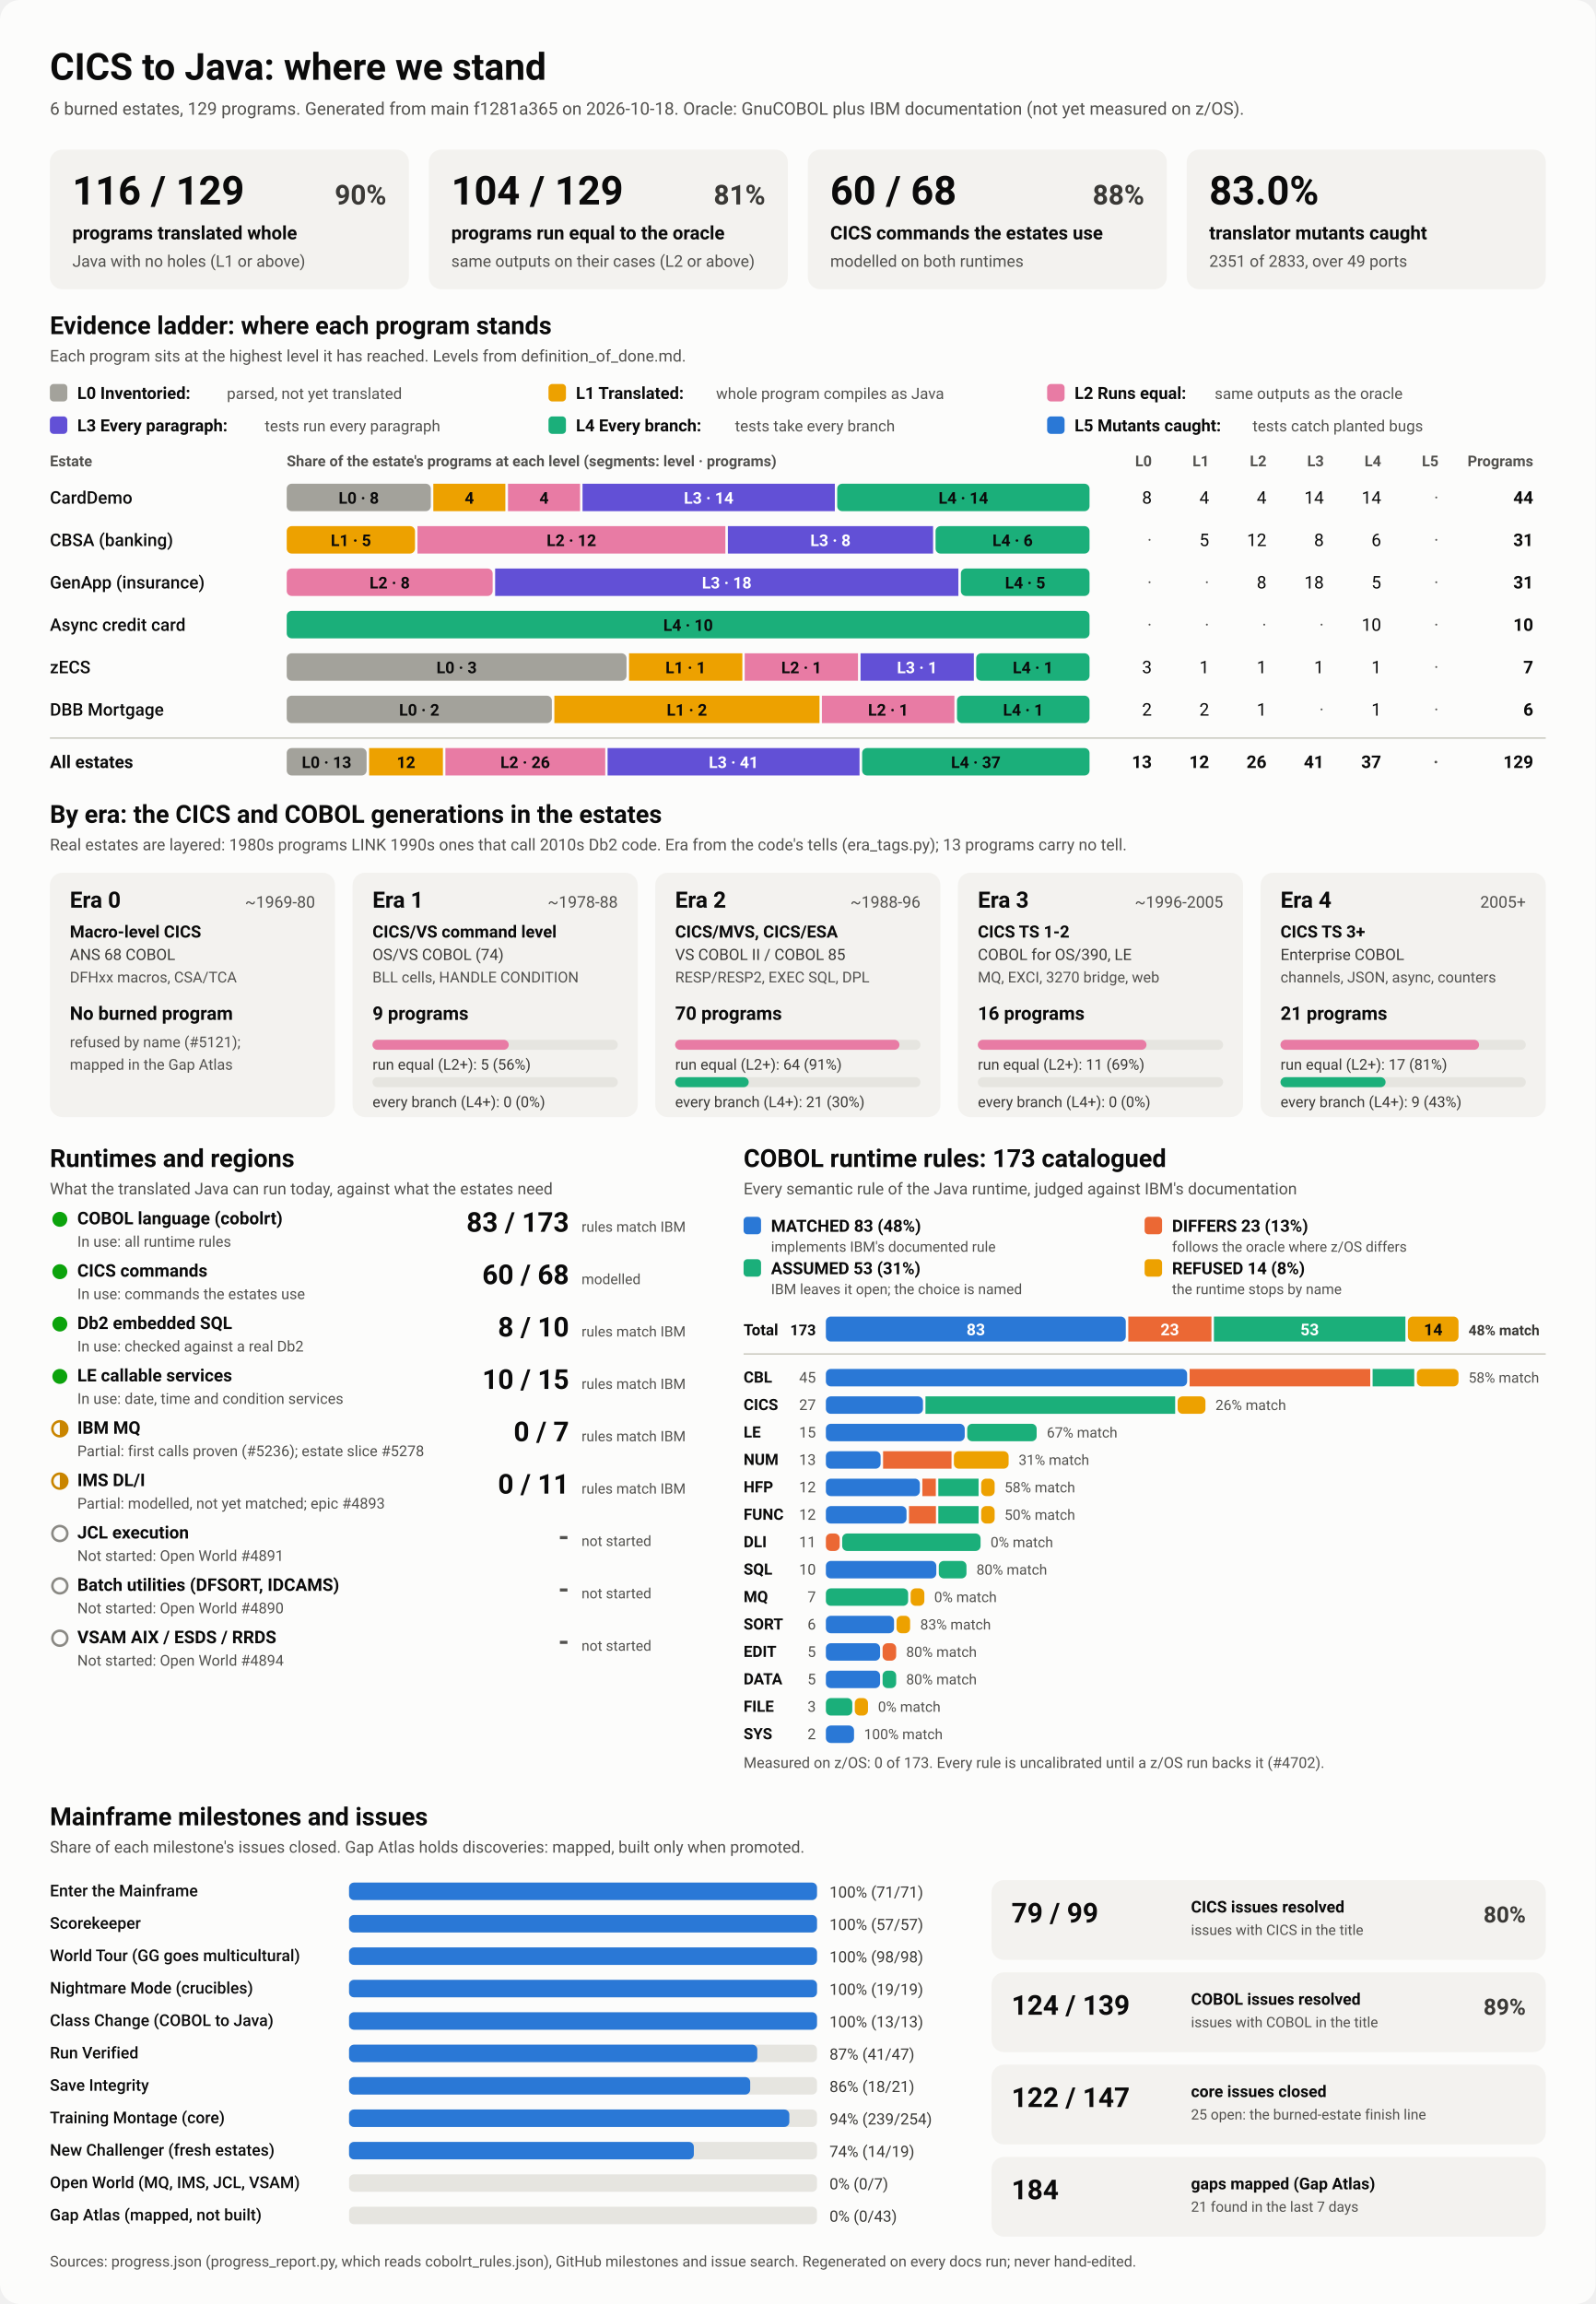
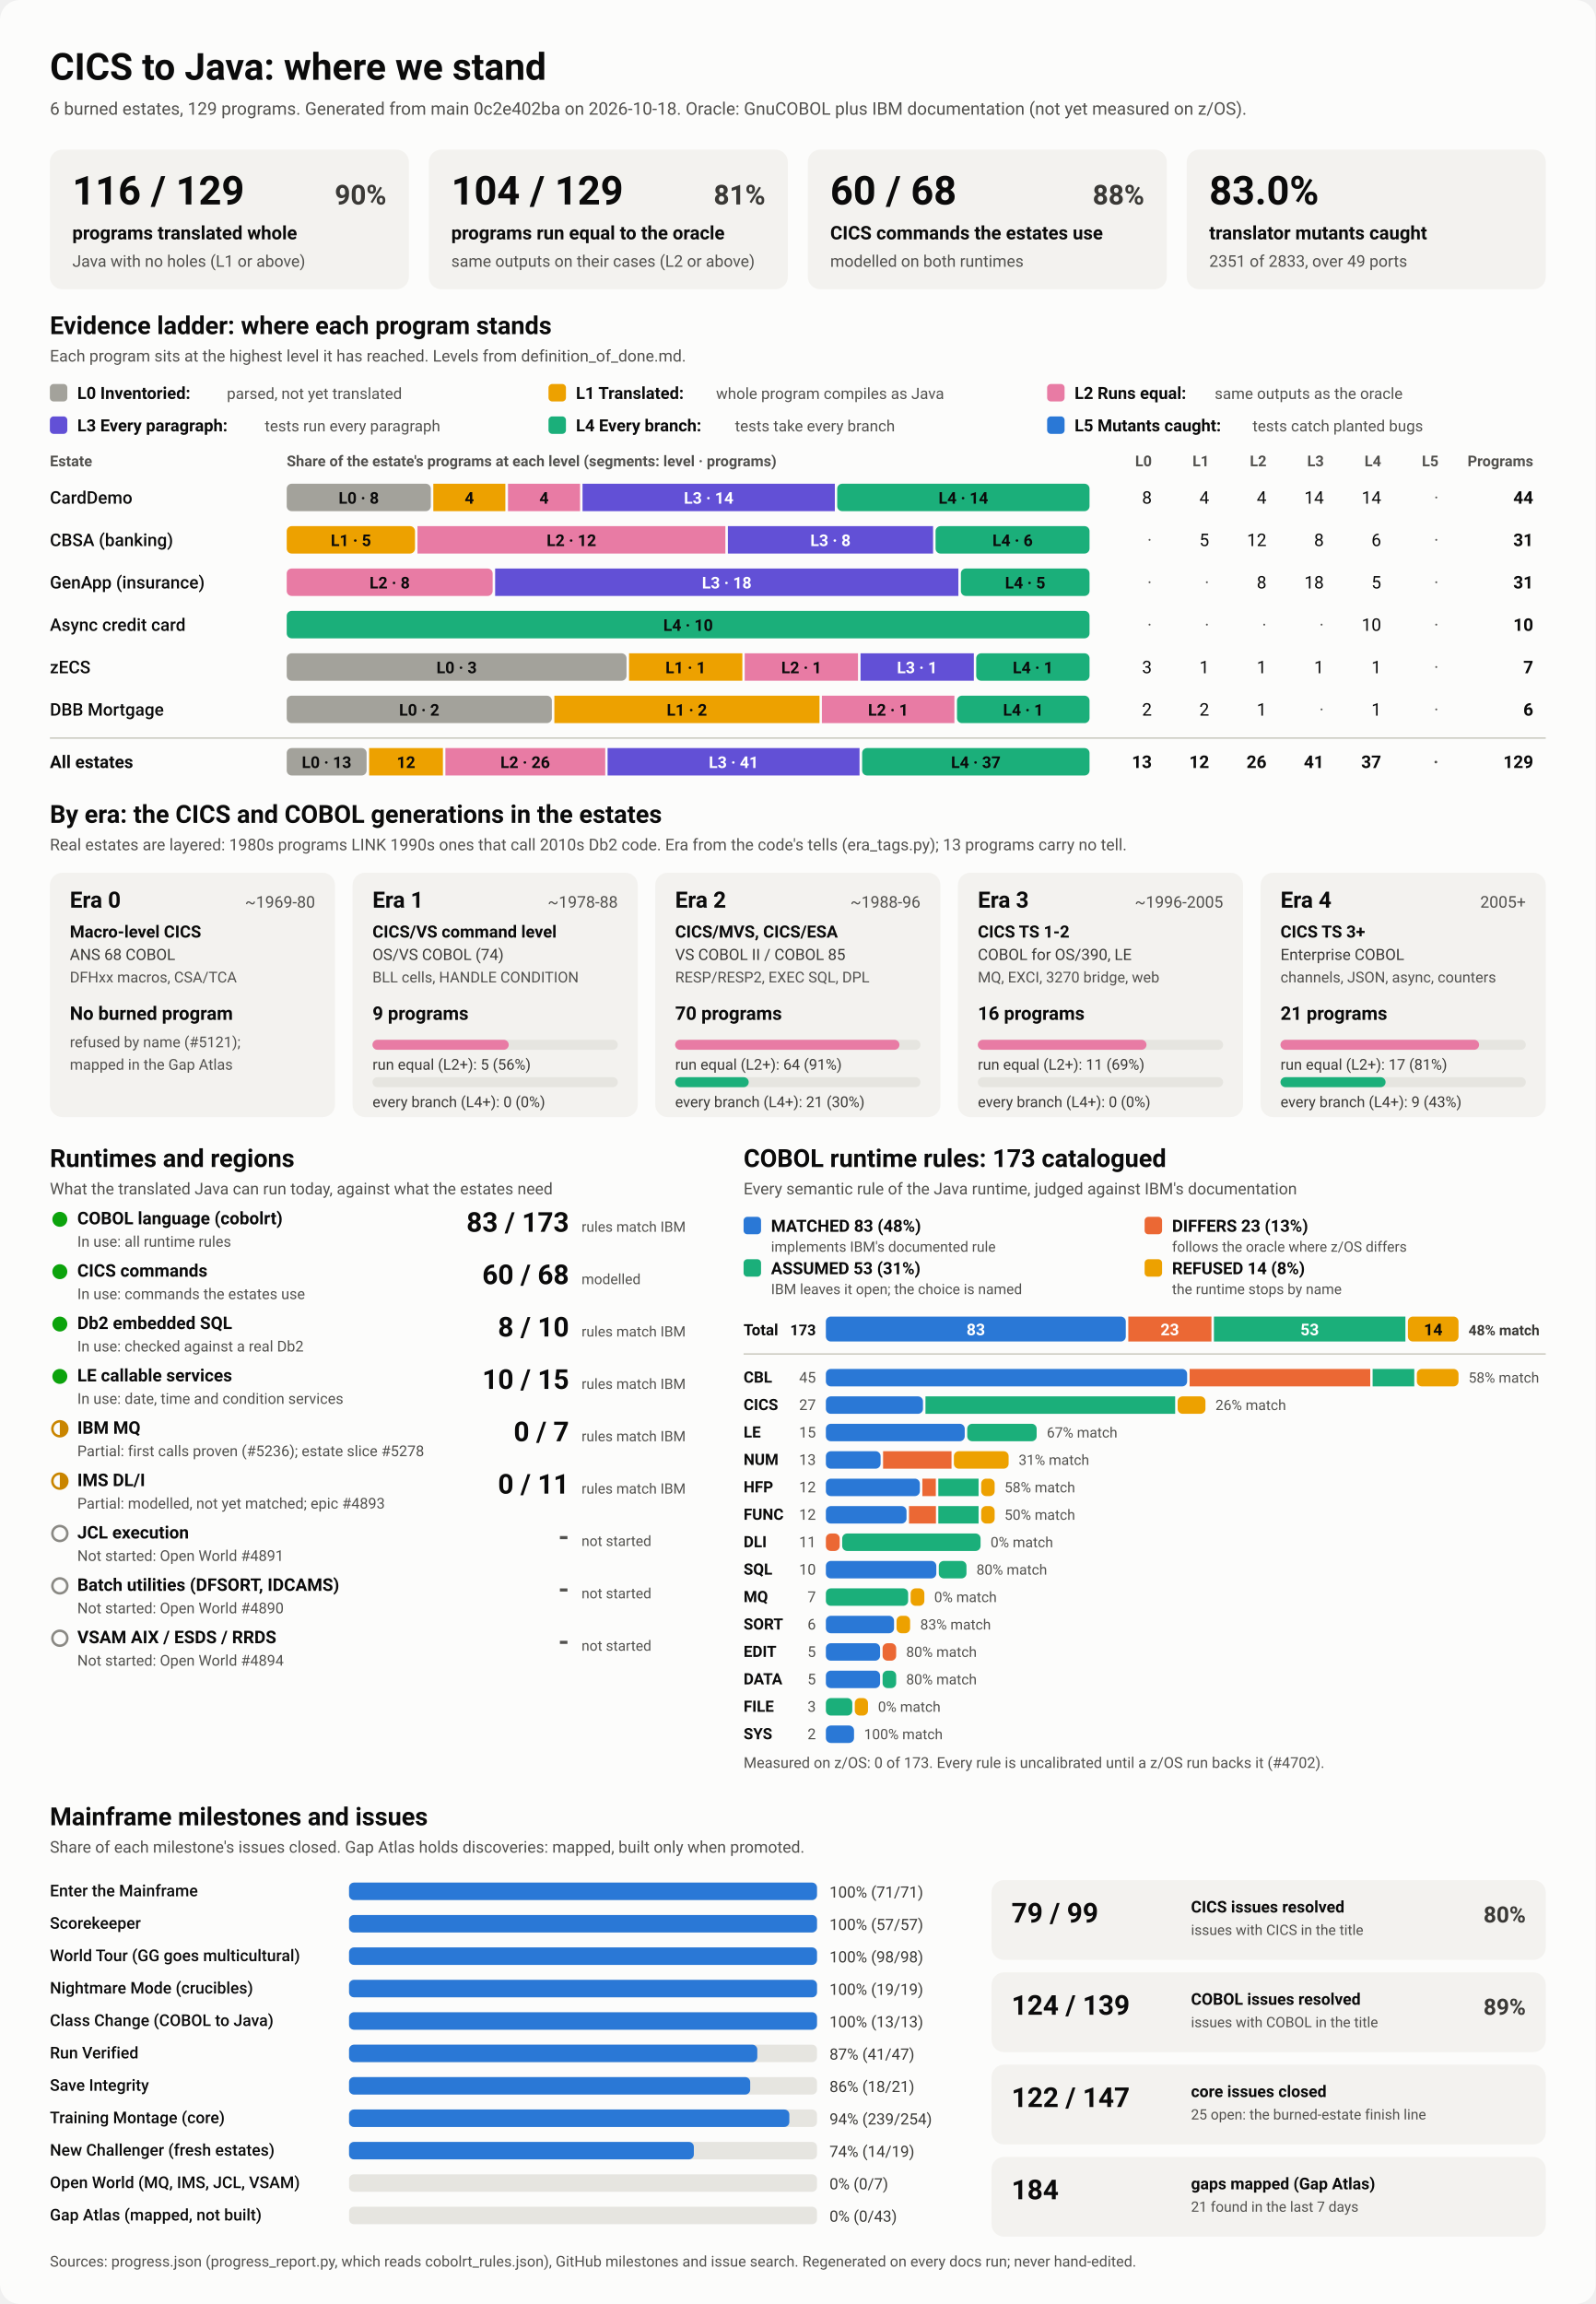
<svg xmlns="http://www.w3.org/2000/svg" viewBox="0 0 1280 1848" width="1280" height="1848" role="img" aria-labelledby="ttl">
  <style>
    svg { font-family: system-ui, -apple-system, 'Segoe UI', Roboto, Helvetica, Arial, sans-serif; }
    .bg { fill: #fcfcfb; }
    .card { fill: #f3f2ef; }
    .track { fill: #e6e5e0; }
    .rule { stroke: #c3c2b7; stroke-width: 1; }
    .t1 { fill: #0b0b0b; } .t2 { fill: #3a3936; } .t3 { fill: #52514e; }
    .on-dark { fill: #ffffff; } .on-light { fill: #0b0b0b; }
    .lv0 { fill: #a3a29b; } .lv1 { fill: #eda100; } .lv2 { fill: #e87ba4; } .lv3 { fill: #6250d6; } .lv4 { fill: #1baf7a; } .lv5 { fill: #2a78d6; } 
    .s0 { fill: #2a78d6; } .s1 { fill: #eb6834; } .s2 { fill: #1baf7a; } .s3 { fill: #eda100; } 
    .prog { fill: #2a78d6; }
    .st-good { fill: #0ca30c; } .st-warn { fill: none; stroke: #c98500; stroke-width: 2; }
    .st-warn-fill { fill: #c98500; } .st-none { fill: none; stroke: #8a8984; stroke-width: 2; }
    @media (prefers-color-scheme: dark) {
      .bg { fill: #1a1a19; } .card { fill: #242422; } .track { fill: #383835; } .rule { stroke: #52514e; }
      .t1 { fill: #f0efec; } .t2 { fill: #dddcd6; } .t3 { fill: #c3c2b7; }
      .on-light { fill: #0b0b0b; } .prog { fill: #3987e5; }
      .lv0 { fill: #6b6a64; } .lv1 { fill: #c98500; } .lv2 { fill: #d55181; } .lv3 { fill: #9085e9; } .lv4 { fill: #199e70; } .lv5 { fill: #3987e5; } 
      .s0 { fill: #3987e5; } .s1 { fill: #d95926; } .s2 { fill: #199e70; } .s3 { fill: #c98500; } 
    }
  </style>
  <rect class="bg" width="1280" height="1848" rx="16" />
  <text x="40.0" y="64.0" class="t1" font-size="30" font-weight="700" text-anchor="start">CICS to Java: where we stand</text>
-   <text x="40.0" y="92.0" class="t3" font-size="14" font-weight="400" text-anchor="start">6 burned estates, 129 programs. Generated from main f1281a365 on 2026-10-18. Oracle: GnuCOBOL plus IBM documentation (not yet measured on z/OS).</text>
+   <text x="40.0" y="92.0" class="t3" font-size="14" font-weight="400" text-anchor="start">6 burned estates, 129 programs. Generated from main 0c2e402ba on 2026-10-18. Oracle: GnuCOBOL plus IBM documentation (not yet measured on z/OS).</text>
  <rect x="40.0" y="120.0" width="288.0" height="112.0" rx="10" class="card" />
  <text x="58.0" y="164.0" class="t1" font-size="32" font-weight="700" text-anchor="start">116 / 129</text>
  <text x="310.0" y="164.0" class="t2" font-size="22" font-weight="600" text-anchor="end">90%</text>
  <text x="58.0" y="192.0" class="t1" font-size="15" font-weight="600" text-anchor="start">programs translated whole</text>
  <text x="58.0" y="214.0" class="t3" font-size="13" font-weight="400" text-anchor="start">Java with no holes (L1 or above)</text>
  <rect x="344.0" y="120.0" width="288.0" height="112.0" rx="10" class="card" />
  <text x="362.0" y="164.0" class="t1" font-size="32" font-weight="700" text-anchor="start">104 / 129</text>
  <text x="614.0" y="164.0" class="t2" font-size="22" font-weight="600" text-anchor="end">81%</text>
  <text x="362.0" y="192.0" class="t1" font-size="15" font-weight="600" text-anchor="start">programs run equal to the oracle</text>
  <text x="362.0" y="214.0" class="t3" font-size="13" font-weight="400" text-anchor="start">same outputs on their cases (L2 or above)</text>
  <rect x="648.0" y="120.0" width="288.0" height="112.0" rx="10" class="card" />
  <text x="666.0" y="164.0" class="t1" font-size="32" font-weight="700" text-anchor="start">60 / 68</text>
  <text x="918.0" y="164.0" class="t2" font-size="22" font-weight="600" text-anchor="end">88%</text>
  <text x="666.0" y="192.0" class="t1" font-size="15" font-weight="600" text-anchor="start">CICS commands the estates use</text>
  <text x="666.0" y="214.0" class="t3" font-size="13" font-weight="400" text-anchor="start">modelled on both runtimes</text>
  <rect x="952.0" y="120.0" width="288.0" height="112.0" rx="10" class="card" />
  <text x="970.0" y="164.0" class="t1" font-size="32" font-weight="700" text-anchor="start">83.0%</text>
  <text x="970.0" y="192.0" class="t1" font-size="15" font-weight="600" text-anchor="start">translator mutants caught</text>
  <text x="970.0" y="214.0" class="t3" font-size="13" font-weight="400" text-anchor="start">2351 of 2833, over 49 ports</text>
  <text x="40.0" y="268.0" class="t1" font-size="20" font-weight="700" text-anchor="start">Evidence ladder: where each program stands</text>
  <text x="40.0" y="290.0" class="t3" font-size="13" font-weight="400" text-anchor="start">Each program sits at the highest level it has reached. Levels from definition_of_done.md.</text>
  <rect x="40.0" y="308.0" width="14.0" height="14.0" rx="3" class="lv0" />
  <text x="62.0" y="320.0" class="t1" font-size="13.5" font-weight="600" text-anchor="start">L0 Inventoried:</text>
  <text x="182.0" y="320.0" class="t3" font-size="12.5" font-weight="400" text-anchor="start">parsed, not yet translated</text>
  <rect x="440.0" y="308.0" width="14.0" height="14.0" rx="3" class="lv1" />
  <text x="462.0" y="320.0" class="t1" font-size="13.5" font-weight="600" text-anchor="start">L1 Translated:</text>
  <text x="574.4" y="320.0" class="t3" font-size="12.5" font-weight="400" text-anchor="start">whole program compiles as Java</text>
  <rect x="840.0" y="308.0" width="14.0" height="14.0" rx="3" class="lv2" />
  <text x="862.0" y="320.0" class="t1" font-size="13.5" font-weight="600" text-anchor="start">L2 Runs equal:</text>
  <text x="974.4" y="320.0" class="t3" font-size="12.5" font-weight="400" text-anchor="start">same outputs as the oracle</text>
  <rect x="40.0" y="334.0" width="14.0" height="14.0" rx="3" class="lv3" />
  <text x="62.0" y="346.0" class="t1" font-size="13.5" font-weight="600" text-anchor="start">L3 Every paragraph:</text>
  <text x="212.4" y="346.0" class="t3" font-size="12.5" font-weight="400" text-anchor="start">tests run every paragraph</text>
  <rect x="440.0" y="334.0" width="14.0" height="14.0" rx="3" class="lv4" />
  <text x="462.0" y="346.0" class="t1" font-size="13.5" font-weight="600" text-anchor="start">L4 Every branch:</text>
  <text x="589.6" y="346.0" class="t3" font-size="12.5" font-weight="400" text-anchor="start">tests take every branch</text>
  <rect x="840.0" y="334.0" width="14.0" height="14.0" rx="3" class="lv5" />
  <text x="862.0" y="346.0" class="t1" font-size="13.5" font-weight="600" text-anchor="start">L5 Mutants caught:</text>
  <text x="1004.8" y="346.0" class="t3" font-size="12.5" font-weight="400" text-anchor="start">tests catch planted bugs</text>
  <text x="40.0" y="374.0" class="t3" font-size="12" font-weight="600" text-anchor="start">Estate</text>
  <text x="230.0" y="374.0" class="t3" font-size="12" font-weight="600" text-anchor="start">Share of the estate's programs at each level (segments: level · programs)</text>
  <text x="924.0" y="374.0" class="t3" font-size="12" font-weight="600" text-anchor="end">L0</text>
  <text x="970.0" y="374.0" class="t3" font-size="12" font-weight="600" text-anchor="end">L1</text>
  <text x="1016.0" y="374.0" class="t3" font-size="12" font-weight="600" text-anchor="end">L2</text>
  <text x="1062.0" y="374.0" class="t3" font-size="12" font-weight="600" text-anchor="end">L3</text>
  <text x="1108.0" y="374.0" class="t3" font-size="12" font-weight="600" text-anchor="end">L4</text>
  <text x="1154.0" y="374.0" class="t3" font-size="12" font-weight="600" text-anchor="end">L5</text>
  <text x="1230.0" y="374.0" class="t3" font-size="12" font-weight="600" text-anchor="end">Programs</text>
  <text x="40.0" y="404.0" class="t1" font-size="14" font-weight="500" text-anchor="start">CardDemo</text>
  <rect x="230.0" y="388.0" width="115.6" height="22.0" rx="4" class="lv0" />
  <text x="287.8" y="404.0" class="on-light" font-size="13" font-weight="600" text-anchor="middle">L0 · 8</text>
  <rect x="347.6" y="388.0" width="57.8" height="22.0" rx="0" class="lv1" />
  <text x="376.5" y="404.0" class="on-light" font-size="13" font-weight="600" text-anchor="middle">4</text>
  <rect x="407.5" y="388.0" width="57.8" height="22.0" rx="0" class="lv2" />
  <text x="436.4" y="404.0" class="on-light" font-size="13" font-weight="600" text-anchor="middle">4</text>
  <rect x="467.3" y="388.0" width="202.4" height="22.0" rx="0" class="lv3" />
  <text x="568.5" y="404.0" class="on-dark" font-size="13" font-weight="600" text-anchor="middle">L3 · 14</text>
  <rect x="671.6" y="388.0" width="202.4" height="22.0" rx="4" class="lv4" />
  <text x="772.8" y="404.0" class="on-light" font-size="13" font-weight="600" text-anchor="middle">L4 · 14</text>
  <text x="924.0" y="404.0" class="t1" font-size="14" font-weight="400" text-anchor="end">8</text>
  <text x="970.0" y="404.0" class="t1" font-size="14" font-weight="400" text-anchor="end">4</text>
  <text x="1016.0" y="404.0" class="t1" font-size="14" font-weight="400" text-anchor="end">4</text>
  <text x="1062.0" y="404.0" class="t1" font-size="14" font-weight="400" text-anchor="end">14</text>
  <text x="1108.0" y="404.0" class="t1" font-size="14" font-weight="400" text-anchor="end">14</text>
  <text x="1154.0" y="404.0" class="t3" font-size="14" font-weight="400" text-anchor="end">·</text>
  <text x="1230.0" y="404.0" class="t1" font-size="14" font-weight="700" text-anchor="end">44</text>
  <text x="40.0" y="438.0" class="t1" font-size="14" font-weight="500" text-anchor="start">CBSA (banking)</text>
  <rect x="230.0" y="422.0" width="102.9" height="22.0" rx="4" class="lv1" />
  <text x="281.5" y="438.0" class="on-light" font-size="13" font-weight="600" text-anchor="middle">L1 · 5</text>
  <rect x="334.9" y="422.0" width="247.0" height="22.0" rx="0" class="lv2" />
  <text x="458.4" y="438.0" class="on-light" font-size="13" font-weight="600" text-anchor="middle">L2 · 12</text>
  <rect x="583.9" y="422.0" width="164.6" height="22.0" rx="0" class="lv3" />
  <text x="666.2" y="438.0" class="on-dark" font-size="13" font-weight="600" text-anchor="middle">L3 · 8</text>
  <rect x="750.5" y="422.0" width="123.5" height="22.0" rx="4" class="lv4" />
  <text x="812.3" y="438.0" class="on-light" font-size="13" font-weight="600" text-anchor="middle">L4 · 6</text>
  <text x="924.0" y="438.0" class="t3" font-size="14" font-weight="400" text-anchor="end">·</text>
  <text x="970.0" y="438.0" class="t1" font-size="14" font-weight="400" text-anchor="end">5</text>
  <text x="1016.0" y="438.0" class="t1" font-size="14" font-weight="400" text-anchor="end">12</text>
  <text x="1062.0" y="438.0" class="t1" font-size="14" font-weight="400" text-anchor="end">8</text>
  <text x="1108.0" y="438.0" class="t1" font-size="14" font-weight="400" text-anchor="end">6</text>
  <text x="1154.0" y="438.0" class="t3" font-size="14" font-weight="400" text-anchor="end">·</text>
  <text x="1230.0" y="438.0" class="t1" font-size="14" font-weight="700" text-anchor="end">31</text>
  <text x="40.0" y="472.0" class="t1" font-size="14" font-weight="500" text-anchor="start">GenApp (insurance)</text>
  <rect x="230.0" y="456.0" width="165.2" height="22.0" rx="4" class="lv2" />
  <text x="312.6" y="472.0" class="on-light" font-size="13" font-weight="600" text-anchor="middle">L2 · 8</text>
  <rect x="397.2" y="456.0" width="371.6" height="22.0" rx="0" class="lv3" />
  <text x="583.0" y="472.0" class="on-dark" font-size="13" font-weight="600" text-anchor="middle">L3 · 18</text>
  <rect x="770.8" y="456.0" width="103.2" height="22.0" rx="4" class="lv4" />
  <text x="822.4" y="472.0" class="on-light" font-size="13" font-weight="600" text-anchor="middle">L4 · 5</text>
  <text x="924.0" y="472.0" class="t3" font-size="14" font-weight="400" text-anchor="end">·</text>
  <text x="970.0" y="472.0" class="t3" font-size="14" font-weight="400" text-anchor="end">·</text>
  <text x="1016.0" y="472.0" class="t1" font-size="14" font-weight="400" text-anchor="end">8</text>
  <text x="1062.0" y="472.0" class="t1" font-size="14" font-weight="400" text-anchor="end">18</text>
  <text x="1108.0" y="472.0" class="t1" font-size="14" font-weight="400" text-anchor="end">5</text>
  <text x="1154.0" y="472.0" class="t3" font-size="14" font-weight="400" text-anchor="end">·</text>
  <text x="1230.0" y="472.0" class="t1" font-size="14" font-weight="700" text-anchor="end">31</text>
  <text x="40.0" y="506.0" class="t1" font-size="14" font-weight="500" text-anchor="start">Async credit card</text>
  <rect x="230.0" y="490.0" width="644.0" height="22.0" rx="4" class="lv4" />
  <text x="552.0" y="506.0" class="on-light" font-size="13" font-weight="600" text-anchor="middle">L4 · 10</text>
  <text x="924.0" y="506.0" class="t3" font-size="14" font-weight="400" text-anchor="end">·</text>
  <text x="970.0" y="506.0" class="t3" font-size="14" font-weight="400" text-anchor="end">·</text>
  <text x="1016.0" y="506.0" class="t3" font-size="14" font-weight="400" text-anchor="end">·</text>
  <text x="1062.0" y="506.0" class="t3" font-size="14" font-weight="400" text-anchor="end">·</text>
  <text x="1108.0" y="506.0" class="t1" font-size="14" font-weight="400" text-anchor="end">10</text>
  <text x="1154.0" y="506.0" class="t3" font-size="14" font-weight="400" text-anchor="end">·</text>
  <text x="1230.0" y="506.0" class="t1" font-size="14" font-weight="700" text-anchor="end">10</text>
  <text x="40.0" y="540.0" class="t1" font-size="14" font-weight="500" text-anchor="start">zECS</text>
  <rect x="230.0" y="524.0" width="272.6" height="22.0" rx="4" class="lv0" />
  <text x="366.3" y="540.0" class="on-light" font-size="13" font-weight="600" text-anchor="middle">L0 · 3</text>
  <rect x="504.6" y="524.0" width="90.9" height="22.0" rx="0" class="lv1" />
  <text x="550.0" y="540.0" class="on-light" font-size="13" font-weight="600" text-anchor="middle">L1 · 1</text>
  <rect x="597.4" y="524.0" width="90.9" height="22.0" rx="0" class="lv2" />
  <text x="642.9" y="540.0" class="on-light" font-size="13" font-weight="600" text-anchor="middle">L2 · 1</text>
  <rect x="690.3" y="524.0" width="90.9" height="22.0" rx="0" class="lv3" />
  <text x="735.7" y="540.0" class="on-dark" font-size="13" font-weight="600" text-anchor="middle">L3 · 1</text>
  <rect x="783.1" y="524.0" width="90.9" height="22.0" rx="4" class="lv4" />
  <text x="828.6" y="540.0" class="on-light" font-size="13" font-weight="600" text-anchor="middle">L4 · 1</text>
  <text x="924.0" y="540.0" class="t1" font-size="14" font-weight="400" text-anchor="end">3</text>
  <text x="970.0" y="540.0" class="t1" font-size="14" font-weight="400" text-anchor="end">1</text>
  <text x="1016.0" y="540.0" class="t1" font-size="14" font-weight="400" text-anchor="end">1</text>
  <text x="1062.0" y="540.0" class="t1" font-size="14" font-weight="400" text-anchor="end">1</text>
  <text x="1108.0" y="540.0" class="t1" font-size="14" font-weight="400" text-anchor="end">1</text>
  <text x="1154.0" y="540.0" class="t3" font-size="14" font-weight="400" text-anchor="end">·</text>
  <text x="1230.0" y="540.0" class="t1" font-size="14" font-weight="700" text-anchor="end">7</text>
  <text x="40.0" y="574.0" class="t1" font-size="14" font-weight="500" text-anchor="start">DBB Mortgage</text>
  <rect x="230.0" y="558.0" width="212.7" height="22.0" rx="4" class="lv0" />
  <text x="336.3" y="574.0" class="on-light" font-size="13" font-weight="600" text-anchor="middle">L0 · 2</text>
  <rect x="444.7" y="558.0" width="212.7" height="22.0" rx="0" class="lv1" />
  <text x="551.0" y="574.0" class="on-light" font-size="13" font-weight="600" text-anchor="middle">L1 · 2</text>
  <rect x="659.3" y="558.0" width="106.3" height="22.0" rx="0" class="lv2" />
  <text x="712.5" y="574.0" class="on-light" font-size="13" font-weight="600" text-anchor="middle">L2 · 1</text>
  <rect x="767.7" y="558.0" width="106.3" height="22.0" rx="4" class="lv4" />
  <text x="820.8" y="574.0" class="on-light" font-size="13" font-weight="600" text-anchor="middle">L4 · 1</text>
  <text x="924.0" y="574.0" class="t1" font-size="14" font-weight="400" text-anchor="end">2</text>
  <text x="970.0" y="574.0" class="t1" font-size="14" font-weight="400" text-anchor="end">2</text>
  <text x="1016.0" y="574.0" class="t1" font-size="14" font-weight="400" text-anchor="end">1</text>
  <text x="1062.0" y="574.0" class="t3" font-size="14" font-weight="400" text-anchor="end">·</text>
  <text x="1108.0" y="574.0" class="t1" font-size="14" font-weight="400" text-anchor="end">1</text>
  <text x="1154.0" y="574.0" class="t3" font-size="14" font-weight="400" text-anchor="end">·</text>
  <text x="1230.0" y="574.0" class="t1" font-size="14" font-weight="700" text-anchor="end">6</text>
  <line x1="40" x2="1240" y1="592" y2="592" class="rule" />
  <text x="40.0" y="616.0" class="t1" font-size="14" font-weight="700" text-anchor="start">All estates</text>
  <rect x="230.0" y="600.0" width="64.1" height="22.0" rx="4" class="lv0" />
  <text x="262.0" y="616.0" class="on-light" font-size="13" font-weight="600" text-anchor="middle">L0 · 13</text>
  <rect x="296.1" y="600.0" width="59.2" height="22.0" rx="0" class="lv1" />
  <text x="325.7" y="616.0" class="on-light" font-size="13" font-weight="600" text-anchor="middle">12</text>
  <rect x="357.3" y="600.0" width="128.2" height="22.0" rx="0" class="lv2" />
  <text x="421.3" y="616.0" class="on-light" font-size="13" font-weight="600" text-anchor="middle">L2 · 26</text>
  <rect x="487.4" y="600.0" width="202.1" height="22.0" rx="0" class="lv3" />
  <text x="588.5" y="616.0" class="on-dark" font-size="13" font-weight="600" text-anchor="middle">L3 · 41</text>
  <rect x="691.6" y="600.0" width="182.4" height="22.0" rx="4" class="lv4" />
  <text x="782.8" y="616.0" class="on-light" font-size="13" font-weight="600" text-anchor="middle">L4 · 37</text>
  <text x="924.0" y="616.0" class="t1" font-size="14" font-weight="700" text-anchor="end">13</text>
  <text x="970.0" y="616.0" class="t1" font-size="14" font-weight="700" text-anchor="end">12</text>
  <text x="1016.0" y="616.0" class="t1" font-size="14" font-weight="700" text-anchor="end">26</text>
  <text x="1062.0" y="616.0" class="t1" font-size="14" font-weight="700" text-anchor="end">41</text>
  <text x="1108.0" y="616.0" class="t1" font-size="14" font-weight="700" text-anchor="end">37</text>
  <text x="1154.0" y="616.0" class="t3" font-size="14" font-weight="700" text-anchor="end">·</text>
  <text x="1230.0" y="616.0" class="t1" font-size="14" font-weight="700" text-anchor="end">129</text>
  <text x="40.0" y="660.0" class="t1" font-size="20" font-weight="700" text-anchor="start">By era: the CICS and COBOL generations in the estates</text>
  <text x="40.0" y="682.0" class="t3" font-size="13" font-weight="400" text-anchor="start">Real estates are layered: 1980s programs LINK 1990s ones that call 2010s Db2 code. Era from the code's tells (era_tags.py); 13 programs carry no tell.</text>
  <rect x="40.0" y="700.0" width="228.8" height="196.0" rx="10" class="card" />
  <text x="56.0" y="728.0" class="t1" font-size="18" font-weight="700" text-anchor="start">Era 0</text>
  <text x="252.8" y="728.0" class="t3" font-size="13" font-weight="400" text-anchor="end">~1969-80</text>
  <text x="56.0" y="752.0" class="t1" font-size="13.5" font-weight="600" text-anchor="start">Macro-level CICS</text>
  <text x="56.0" y="770.0" class="t2" font-size="12.5" font-weight="400" text-anchor="start">ANS 68 COBOL</text>
  <text x="56.0" y="788.0" class="t3" font-size="12" font-weight="400" text-anchor="start">DFHxx macros, CSA/TCA</text>
  <text x="56.0" y="818.0" class="t1" font-size="15" font-weight="700" text-anchor="start">No burned program</text>
  <text x="56.0" y="840.0" class="t3" font-size="12" font-weight="400" text-anchor="start">refused by name (#5121);</text>
  <text x="56.0" y="858.0" class="t3" font-size="12" font-weight="400" text-anchor="start">mapped in the Gap Atlas</text>
  <rect x="282.8" y="700.0" width="228.8" height="196.0" rx="10" class="card" />
  <text x="298.8" y="728.0" class="t1" font-size="18" font-weight="700" text-anchor="start">Era 1</text>
  <text x="495.6" y="728.0" class="t3" font-size="13" font-weight="400" text-anchor="end">~1978-88</text>
  <text x="298.8" y="752.0" class="t1" font-size="13.5" font-weight="600" text-anchor="start">CICS/VS command level</text>
  <text x="298.8" y="770.0" class="t2" font-size="12.5" font-weight="400" text-anchor="start">OS/VS COBOL (74)</text>
  <text x="298.8" y="788.0" class="t3" font-size="12" font-weight="400" text-anchor="start">BLL cells, HANDLE CONDITION</text>
  <text x="298.8" y="818.0" class="t1" font-size="15" font-weight="700" text-anchor="start">9 programs</text>
  <rect x="298.8" y="834.0" width="196.8" height="8.0" rx="4" class="track" />
  <rect x="298.8" y="834.0" width="109.3" height="8.0" rx="4" class="lv2" />
  <text x="298.8" y="858.0" class="t2" font-size="12" font-weight="400" text-anchor="start">run equal (L2+): 5 (56%)</text>
  <rect x="298.8" y="864.0" width="196.8" height="8.0" rx="4" class="track" />
  <text x="298.8" y="888.0" class="t2" font-size="12" font-weight="400" text-anchor="start">every branch (L4+): 0 (0%)</text>
  <rect x="525.6" y="700.0" width="228.8" height="196.0" rx="10" class="card" />
  <text x="541.6" y="728.0" class="t1" font-size="18" font-weight="700" text-anchor="start">Era 2</text>
  <text x="738.4" y="728.0" class="t3" font-size="13" font-weight="400" text-anchor="end">~1988-96</text>
  <text x="541.6" y="752.0" class="t1" font-size="13.5" font-weight="600" text-anchor="start">CICS/MVS, CICS/ESA</text>
  <text x="541.6" y="770.0" class="t2" font-size="12.5" font-weight="400" text-anchor="start">VS COBOL II / COBOL 85</text>
  <text x="541.6" y="788.0" class="t3" font-size="12" font-weight="400" text-anchor="start">RESP/RESP2, EXEC SQL, DPL</text>
  <text x="541.6" y="818.0" class="t1" font-size="15" font-weight="700" text-anchor="start">70 programs</text>
  <rect x="541.6" y="834.0" width="196.8" height="8.0" rx="4" class="track" />
  <rect x="541.6" y="834.0" width="179.9" height="8.0" rx="4" class="lv2" />
  <text x="541.6" y="858.0" class="t2" font-size="12" font-weight="400" text-anchor="start">run equal (L2+): 64 (91%)</text>
  <rect x="541.6" y="864.0" width="196.8" height="8.0" rx="4" class="track" />
  <rect x="541.6" y="864.0" width="59.0" height="8.0" rx="4" class="lv4" />
  <text x="541.6" y="888.0" class="t2" font-size="12" font-weight="400" text-anchor="start">every branch (L4+): 21 (30%)</text>
  <rect x="768.4" y="700.0" width="228.8" height="196.0" rx="10" class="card" />
  <text x="784.4" y="728.0" class="t1" font-size="18" font-weight="700" text-anchor="start">Era 3</text>
  <text x="981.2" y="728.0" class="t3" font-size="13" font-weight="400" text-anchor="end">~1996-2005</text>
  <text x="784.4" y="752.0" class="t1" font-size="13.5" font-weight="600" text-anchor="start">CICS TS 1-2</text>
  <text x="784.4" y="770.0" class="t2" font-size="12.5" font-weight="400" text-anchor="start">COBOL for OS/390, LE</text>
  <text x="784.4" y="788.0" class="t3" font-size="12" font-weight="400" text-anchor="start">MQ, EXCI, 3270 bridge, web</text>
  <text x="784.4" y="818.0" class="t1" font-size="15" font-weight="700" text-anchor="start">16 programs</text>
  <rect x="784.4" y="834.0" width="196.8" height="8.0" rx="4" class="track" />
  <rect x="784.4" y="834.0" width="135.3" height="8.0" rx="4" class="lv2" />
  <text x="784.4" y="858.0" class="t2" font-size="12" font-weight="400" text-anchor="start">run equal (L2+): 11 (69%)</text>
  <rect x="784.4" y="864.0" width="196.8" height="8.0" rx="4" class="track" />
  <text x="784.4" y="888.0" class="t2" font-size="12" font-weight="400" text-anchor="start">every branch (L4+): 0 (0%)</text>
  <rect x="1011.2" y="700.0" width="228.8" height="196.0" rx="10" class="card" />
  <text x="1027.2" y="728.0" class="t1" font-size="18" font-weight="700" text-anchor="start">Era 4</text>
  <text x="1224.0" y="728.0" class="t3" font-size="13" font-weight="400" text-anchor="end">2005+</text>
  <text x="1027.2" y="752.0" class="t1" font-size="13.5" font-weight="600" text-anchor="start">CICS TS 3+</text>
  <text x="1027.2" y="770.0" class="t2" font-size="12.5" font-weight="400" text-anchor="start">Enterprise COBOL</text>
  <text x="1027.2" y="788.0" class="t3" font-size="12" font-weight="400" text-anchor="start">channels, JSON, async, counters</text>
  <text x="1027.2" y="818.0" class="t1" font-size="15" font-weight="700" text-anchor="start">21 programs</text>
  <rect x="1027.2" y="834.0" width="196.8" height="8.0" rx="4" class="track" />
  <rect x="1027.2" y="834.0" width="159.3" height="8.0" rx="4" class="lv2" />
  <text x="1027.2" y="858.0" class="t2" font-size="12" font-weight="400" text-anchor="start">run equal (L2+): 17 (81%)</text>
  <rect x="1027.2" y="864.0" width="196.8" height="8.0" rx="4" class="track" />
  <rect x="1027.2" y="864.0" width="84.3" height="8.0" rx="4" class="lv4" />
  <text x="1027.2" y="888.0" class="t2" font-size="12" font-weight="400" text-anchor="start">every branch (L4+): 9 (43%)</text>
  <text x="40.0" y="936.0" class="t1" font-size="20" font-weight="700" text-anchor="start">Runtimes and regions</text>
  <text x="40.0" y="958.0" class="t3" font-size="13" font-weight="400" text-anchor="start">What the translated Java can run today, against what the estates need</text>
  <circle cx="48" cy="978" r="6" class="st-good" />
  <text x="62.0" y="982.0" class="t1" font-size="14" font-weight="600" text-anchor="start">COBOL language (cobolrt)</text>
  <text x="62.0" y="1000.0" class="t3" font-size="12" font-weight="400" text-anchor="start">In use: all runtime rules</text>
  <text x="456.5" y="988.0" class="t1" font-size="22" font-weight="700" text-anchor="end">83 / 173</text>
  <text x="466.5" y="988.0" class="t3" font-size="11.5" font-weight="400" text-anchor="start">rules match IBM</text>
  <circle cx="48" cy="1020" r="6" class="st-good" />
  <text x="62.0" y="1024.0" class="t1" font-size="14" font-weight="600" text-anchor="start">CICS commands</text>
  <text x="62.0" y="1042.0" class="t3" font-size="12" font-weight="400" text-anchor="start">In use: commands the estates use</text>
  <text x="456.5" y="1030.0" class="t1" font-size="22" font-weight="700" text-anchor="end">60 / 68</text>
  <text x="466.5" y="1030.0" class="t3" font-size="11.5" font-weight="400" text-anchor="start">modelled</text>
  <circle cx="48" cy="1062" r="6" class="st-good" />
  <text x="62.0" y="1066.0" class="t1" font-size="14" font-weight="600" text-anchor="start">Db2 embedded SQL</text>
  <text x="62.0" y="1084.0" class="t3" font-size="12" font-weight="400" text-anchor="start">In use: checked against a real Db2</text>
  <text x="456.5" y="1072.0" class="t1" font-size="22" font-weight="700" text-anchor="end">8 / 10</text>
  <text x="466.5" y="1072.0" class="t3" font-size="11.5" font-weight="400" text-anchor="start">rules match IBM</text>
  <circle cx="48" cy="1104" r="6" class="st-good" />
  <text x="62.0" y="1108.0" class="t1" font-size="14" font-weight="600" text-anchor="start">LE callable services</text>
  <text x="62.0" y="1126.0" class="t3" font-size="12" font-weight="400" text-anchor="start">In use: date, time and condition services</text>
  <text x="456.5" y="1114.0" class="t1" font-size="22" font-weight="700" text-anchor="end">10 / 15</text>
  <text x="466.5" y="1114.0" class="t3" font-size="11.5" font-weight="400" text-anchor="start">rules match IBM</text>
  <circle cx="48" cy="1146" r="6" class="st-warn" />
  <path d="M 48 1140 A 6 6 0 0 1 48 1152 Z" class="st-warn-fill" />
  <text x="62.0" y="1150.0" class="t1" font-size="14" font-weight="600" text-anchor="start">IBM MQ</text>
  <text x="62.0" y="1168.0" class="t3" font-size="12" font-weight="400" text-anchor="start">Partial: first calls proven (#5236); estate slice #5278</text>
  <text x="456.5" y="1156.0" class="t1" font-size="22" font-weight="700" text-anchor="end">0 / 7</text>
  <text x="466.5" y="1156.0" class="t3" font-size="11.5" font-weight="400" text-anchor="start">rules match IBM</text>
  <circle cx="48" cy="1188" r="6" class="st-warn" />
  <path d="M 48 1182 A 6 6 0 0 1 48 1194 Z" class="st-warn-fill" />
  <text x="62.0" y="1192.0" class="t1" font-size="14" font-weight="600" text-anchor="start">IMS DL/I</text>
  <text x="62.0" y="1210.0" class="t3" font-size="12" font-weight="400" text-anchor="start">Partial: modelled, not yet matched; epic #4893</text>
  <text x="456.5" y="1198.0" class="t1" font-size="22" font-weight="700" text-anchor="end">0 / 11</text>
  <text x="466.5" y="1198.0" class="t3" font-size="11.5" font-weight="400" text-anchor="start">rules match IBM</text>
  <circle cx="48" cy="1230" r="6" class="st-none" />
  <text x="62.0" y="1234.0" class="t1" font-size="14" font-weight="600" text-anchor="start">JCL execution</text>
  <text x="62.0" y="1252.0" class="t3" font-size="12" font-weight="400" text-anchor="start">Not started: Open World #4891</text>
  <text x="456.5" y="1240.0" class="t3" font-size="22" font-weight="700" text-anchor="end">-</text>
  <text x="466.5" y="1240.0" class="t3" font-size="11.5" font-weight="400" text-anchor="start">not started</text>
  <circle cx="48" cy="1272" r="6" class="st-none" />
  <text x="62.0" y="1276.0" class="t1" font-size="14" font-weight="600" text-anchor="start">Batch utilities (DFSORT, IDCAMS)</text>
  <text x="62.0" y="1294.0" class="t3" font-size="12" font-weight="400" text-anchor="start">Not started: Open World #4890</text>
  <text x="456.5" y="1282.0" class="t3" font-size="22" font-weight="700" text-anchor="end">-</text>
  <text x="466.5" y="1282.0" class="t3" font-size="11.5" font-weight="400" text-anchor="start">not started</text>
  <circle cx="48" cy="1314" r="6" class="st-none" />
  <text x="62.0" y="1318.0" class="t1" font-size="14" font-weight="600" text-anchor="start">VSAM AIX / ESDS / RRDS</text>
  <text x="62.0" y="1336.0" class="t3" font-size="12" font-weight="400" text-anchor="start">Not started: Open World #4894</text>
  <text x="456.5" y="1324.0" class="t3" font-size="22" font-weight="700" text-anchor="end">-</text>
  <text x="466.5" y="1324.0" class="t3" font-size="11.5" font-weight="400" text-anchor="start">not started</text>
  <text x="596.5" y="936.0" class="t1" font-size="20" font-weight="700" text-anchor="start">COBOL runtime rules: 173 catalogued</text>
  <text x="596.5" y="958.0" class="t3" font-size="13" font-weight="400" text-anchor="start">Every semantic rule of the Java runtime, judged against IBM's documentation</text>
  <rect x="596.5" y="976.0" width="14.0" height="14.0" rx="3" class="s0" />
  <text x="618.5" y="988.0" class="t1" font-size="13.5" font-weight="600" text-anchor="start">MATCHED  83 (48%)</text>
  <text x="618.5" y="1004.0" class="t3" font-size="11.5" font-weight="400" text-anchor="start">implements IBM's documented rule</text>
  <rect x="918.2" y="976.0" width="14.0" height="14.0" rx="3" class="s1" />
  <text x="940.2" y="988.0" class="t1" font-size="13.5" font-weight="600" text-anchor="start">DIFFERS  23 (13%)</text>
  <text x="940.2" y="1004.0" class="t3" font-size="11.5" font-weight="400" text-anchor="start">follows the oracle where z/OS differs</text>
  <rect x="596.5" y="1010.0" width="14.0" height="14.0" rx="3" class="s2" />
  <text x="618.5" y="1022.0" class="t1" font-size="13.5" font-weight="600" text-anchor="start">ASSUMED  53 (31%)</text>
  <text x="618.5" y="1038.0" class="t3" font-size="11.5" font-weight="400" text-anchor="start">IBM leaves it open; the choice is named</text>
  <rect x="918.2" y="1010.0" width="14.0" height="14.0" rx="3" class="s3" />
  <text x="940.2" y="1022.0" class="t1" font-size="13.5" font-weight="600" text-anchor="start">REFUSED  14 (8%)</text>
  <text x="940.2" y="1038.0" class="t3" font-size="11.5" font-weight="400" text-anchor="start">the runtime stops by name</text>
  <text x="596.5" y="1071.0" class="t1" font-size="12.5" font-weight="700" text-anchor="start">Total</text>
  <text x="654.5" y="1071.0" class="t1" font-size="12" font-weight="700" text-anchor="end">173</text>
  <rect x="662.5" y="1056.0" width="240.6" height="20.0" rx="4" class="s0" />
  <text x="782.8" y="1071.0" class="on-dark" font-size="13" font-weight="600" text-anchor="middle">83</text>
  <rect x="905.1" y="1056.0" width="66.7" height="20.0" rx="0" class="s1" />
  <text x="938.4" y="1071.0" class="on-dark" font-size="13" font-weight="600" text-anchor="middle">23</text>
  <rect x="973.8" y="1056.0" width="153.6" height="20.0" rx="0" class="s2" />
  <text x="1050.6" y="1071.0" class="on-dark" font-size="13" font-weight="600" text-anchor="middle">53</text>
  <rect x="1129.4" y="1056.0" width="40.6" height="20.0" rx="4" class="s3" />
  <text x="1149.7" y="1071.0" class="on-light" font-size="13" font-weight="600" text-anchor="middle">14</text>
  <text x="1178.0" y="1071.0" class="t2" font-size="11.5" font-weight="600" text-anchor="start">48% match</text>
  <line x1="596.5" x2="1240.0" y1="1086" y2="1086" class="rule" />
  <text x="596.5" y="1109.0" class="t1" font-size="12.5" font-weight="600" text-anchor="start">CBL</text>
  <text x="654.5" y="1109.0" class="t3" font-size="12" font-weight="400" text-anchor="end">45</text>
  <rect x="662.5" y="1098.0" width="289.8" height="14.0" rx="4" class="s0" />
  <rect x="954.3" y="1098.0" width="144.9" height="14.0" rx="0" class="s1" />
  <rect x="1101.1" y="1098.0" width="33.4" height="14.0" rx="0" class="s2" />
  <rect x="1136.6" y="1098.0" width="33.4" height="14.0" rx="4" class="s3" />
  <text x="1178.0" y="1109.0" class="t3" font-size="11.5" font-weight="400" text-anchor="start">58% match</text>
  <text x="596.5" y="1131.0" class="t1" font-size="12.5" font-weight="600" text-anchor="start">CICS</text>
  <text x="654.5" y="1131.0" class="t3" font-size="12" font-weight="400" text-anchor="end">27</text>
  <rect x="662.5" y="1120.0" width="77.9" height="14.0" rx="4" class="s0" />
  <rect x="742.4" y="1120.0" width="200.3" height="14.0" rx="0" class="s2" />
  <rect x="944.7" y="1120.0" width="22.3" height="14.0" rx="4" class="s3" />
  <text x="975.0" y="1131.0" class="t3" font-size="11.5" font-weight="400" text-anchor="start">26% match</text>
  <text x="596.5" y="1153.0" class="t1" font-size="12.5" font-weight="600" text-anchor="start">LE</text>
  <text x="654.5" y="1153.0" class="t3" font-size="12" font-weight="400" text-anchor="end">15</text>
  <rect x="662.5" y="1142.0" width="111.4" height="14.0" rx="4" class="s0" />
  <rect x="775.9" y="1142.0" width="55.7" height="14.0" rx="4" class="s2" />
  <text x="839.7" y="1153.0" class="t3" font-size="11.5" font-weight="400" text-anchor="start">67% match</text>
  <text x="596.5" y="1175.0" class="t1" font-size="12.5" font-weight="600" text-anchor="start">NUM</text>
  <text x="654.5" y="1175.0" class="t3" font-size="12" font-weight="400" text-anchor="end">13</text>
  <rect x="662.5" y="1164.0" width="43.9" height="14.0" rx="4" class="s0" />
  <rect x="708.4" y="1164.0" width="54.9" height="14.0" rx="0" class="s1" />
  <rect x="765.2" y="1164.0" width="43.9" height="14.0" rx="4" class="s3" />
  <text x="817.1" y="1175.0" class="t3" font-size="11.5" font-weight="400" text-anchor="start">31% match</text>
  <text x="596.5" y="1197.0" class="t1" font-size="12.5" font-weight="600" text-anchor="start">HFP</text>
  <text x="654.5" y="1197.0" class="t3" font-size="12" font-weight="400" text-anchor="end">12</text>
  <rect x="662.5" y="1186.0" width="75.4" height="14.0" rx="4" class="s0" />
  <rect x="739.9" y="1186.0" width="10.8" height="14.0" rx="0" class="s1" />
  <rect x="752.7" y="1186.0" width="32.3" height="14.0" rx="0" class="s2" />
  <rect x="787.1" y="1186.0" width="10.8" height="14.0" rx="4" class="s3" />
  <text x="805.8" y="1197.0" class="t3" font-size="11.5" font-weight="400" text-anchor="start">58% match</text>
  <text x="596.5" y="1219.0" class="t1" font-size="12.5" font-weight="600" text-anchor="start">FUNC</text>
  <text x="654.5" y="1219.0" class="t3" font-size="12" font-weight="400" text-anchor="end">12</text>
  <rect x="662.5" y="1208.0" width="64.7" height="14.0" rx="4" class="s0" />
  <rect x="729.2" y="1208.0" width="21.6" height="14.0" rx="0" class="s1" />
  <rect x="752.7" y="1208.0" width="32.3" height="14.0" rx="0" class="s2" />
  <rect x="787.1" y="1208.0" width="10.8" height="14.0" rx="4" class="s3" />
  <text x="805.8" y="1219.0" class="t3" font-size="11.5" font-weight="400" text-anchor="start">50% match</text>
  <text x="596.5" y="1241.0" class="t1" font-size="12.5" font-weight="600" text-anchor="start">DLI</text>
  <text x="654.5" y="1241.0" class="t3" font-size="12" font-weight="400" text-anchor="end">11</text>
  <rect x="662.5" y="1230.0" width="11.1" height="14.0" rx="4" class="s1" />
  <rect x="675.6" y="1230.0" width="111.0" height="14.0" rx="4" class="s2" />
  <text x="794.6" y="1241.0" class="t3" font-size="11.5" font-weight="400" text-anchor="start">0% match</text>
  <text x="596.5" y="1263.0" class="t1" font-size="12.5" font-weight="600" text-anchor="start">SQL</text>
  <text x="654.5" y="1263.0" class="t3" font-size="12" font-weight="400" text-anchor="end">10</text>
  <rect x="662.5" y="1252.0" width="88.6" height="14.0" rx="4" class="s0" />
  <rect x="753.1" y="1252.0" width="22.2" height="14.0" rx="4" class="s2" />
  <text x="783.3" y="1263.0" class="t3" font-size="11.5" font-weight="400" text-anchor="start">80% match</text>
  <text x="596.5" y="1285.0" class="t1" font-size="12.5" font-weight="600" text-anchor="start">MQ</text>
  <text x="654.5" y="1285.0" class="t3" font-size="12" font-weight="400" text-anchor="end">7</text>
  <rect x="662.5" y="1274.0" width="66.0" height="14.0" rx="4" class="s2" />
  <rect x="730.5" y="1274.0" width="11.0" height="14.0" rx="4" class="s3" />
  <text x="749.4" y="1285.0" class="t3" font-size="11.5" font-weight="400" text-anchor="start">0% match</text>
  <text x="596.5" y="1307.0" class="t1" font-size="12.5" font-weight="600" text-anchor="start">SORT</text>
  <text x="654.5" y="1307.0" class="t3" font-size="12" font-weight="400" text-anchor="end">6</text>
  <rect x="662.5" y="1296.0" width="54.7" height="14.0" rx="4" class="s0" />
  <rect x="719.2" y="1296.0" width="10.9" height="14.0" rx="4" class="s3" />
  <text x="738.2" y="1307.0" class="t3" font-size="11.5" font-weight="400" text-anchor="start">83% match</text>
  <text x="596.5" y="1329.0" class="t1" font-size="12.5" font-weight="600" text-anchor="start">EDIT</text>
  <text x="654.5" y="1329.0" class="t3" font-size="12" font-weight="400" text-anchor="end">5</text>
  <rect x="662.5" y="1318.0" width="43.5" height="14.0" rx="4" class="s0" />
  <rect x="708.0" y="1318.0" width="10.9" height="14.0" rx="4" class="s1" />
  <text x="726.9" y="1329.0" class="t3" font-size="11.5" font-weight="400" text-anchor="start">80% match</text>
  <text x="596.5" y="1351.0" class="t1" font-size="12.5" font-weight="600" text-anchor="start">DATA</text>
  <text x="654.5" y="1351.0" class="t3" font-size="12" font-weight="400" text-anchor="end">5</text>
  <rect x="662.5" y="1340.0" width="43.5" height="14.0" rx="4" class="s0" />
  <rect x="708.0" y="1340.0" width="10.9" height="14.0" rx="4" class="s2" />
  <text x="726.9" y="1351.0" class="t3" font-size="11.5" font-weight="400" text-anchor="start">80% match</text>
  <text x="596.5" y="1373.0" class="t1" font-size="12.5" font-weight="600" text-anchor="start">FILE</text>
  <text x="654.5" y="1373.0" class="t3" font-size="12" font-weight="400" text-anchor="end">3</text>
  <rect x="662.5" y="1362.0" width="21.2" height="14.0" rx="4" class="s2" />
  <rect x="685.7" y="1362.0" width="10.6" height="14.0" rx="4" class="s3" />
  <text x="704.3" y="1373.0" class="t3" font-size="11.5" font-weight="400" text-anchor="start">0% match</text>
  <text x="596.5" y="1395.0" class="t1" font-size="12.5" font-weight="600" text-anchor="start">SYS</text>
  <text x="654.5" y="1395.0" class="t3" font-size="12" font-weight="400" text-anchor="end">2</text>
  <rect x="662.5" y="1384.0" width="22.6" height="14.0" rx="4" class="s0" />
  <text x="693.1" y="1395.0" class="t3" font-size="11.5" font-weight="400" text-anchor="start">100% match</text>
  <text x="596.5" y="1418.0" class="t3" font-size="12" font-weight="400" text-anchor="start">Measured on z/OS: 0 of 173. Every rule is uncalibrated until a z/OS run backs it (#4702).</text>
  <text x="40.0" y="1464.0" class="t1" font-size="20" font-weight="700" text-anchor="start">Mainframe milestones and issues</text>
  <text x="40.0" y="1486.0" class="t3" font-size="13" font-weight="400" text-anchor="start">Share of each milestone's issues closed. Gap Atlas holds discoveries: mapped, built only when promoted.</text>
  <text x="40.0" y="1521.0" class="t1" font-size="13" font-weight="500" text-anchor="start">Enter the Mainframe</text>
  <rect x="280.0" y="1510.0" width="375.4" height="14.0" rx="4" class="track" />
  <rect x="280.0" y="1510.0" width="375.4" height="14.0" rx="4" class="prog" />
  <text x="665.4" y="1522.0" class="t2" font-size="12.5" font-weight="400" text-anchor="start">100%  (71/71)</text>
  <text x="40.0" y="1547.0" class="t1" font-size="13" font-weight="500" text-anchor="start">Scorekeeper</text>
  <rect x="280.0" y="1536.0" width="375.4" height="14.0" rx="4" class="track" />
  <rect x="280.0" y="1536.0" width="375.4" height="14.0" rx="4" class="prog" />
  <text x="665.4" y="1548.0" class="t2" font-size="12.5" font-weight="400" text-anchor="start">100%  (57/57)</text>
  <text x="40.0" y="1573.0" class="t1" font-size="13" font-weight="500" text-anchor="start">World Tour (GG goes multicultural)</text>
  <rect x="280.0" y="1562.0" width="375.4" height="14.0" rx="4" class="track" />
  <rect x="280.0" y="1562.0" width="375.4" height="14.0" rx="4" class="prog" />
  <text x="665.4" y="1574.0" class="t2" font-size="12.5" font-weight="400" text-anchor="start">100%  (98/98)</text>
  <text x="40.0" y="1599.0" class="t1" font-size="13" font-weight="500" text-anchor="start">Nightmare Mode (crucibles)</text>
  <rect x="280.0" y="1588.0" width="375.4" height="14.0" rx="4" class="track" />
  <rect x="280.0" y="1588.0" width="375.4" height="14.0" rx="4" class="prog" />
  <text x="665.4" y="1600.0" class="t2" font-size="12.5" font-weight="400" text-anchor="start">100%  (19/19)</text>
  <text x="40.0" y="1625.0" class="t1" font-size="13" font-weight="500" text-anchor="start">Class Change (COBOL to Java)</text>
  <rect x="280.0" y="1614.0" width="375.4" height="14.0" rx="4" class="track" />
  <rect x="280.0" y="1614.0" width="375.4" height="14.0" rx="4" class="prog" />
  <text x="665.4" y="1626.0" class="t2" font-size="12.5" font-weight="400" text-anchor="start">100%  (13/13)</text>
  <text x="40.0" y="1651.0" class="t1" font-size="13" font-weight="500" text-anchor="start">Run Verified</text>
  <rect x="280.0" y="1640.0" width="375.4" height="14.0" rx="4" class="track" />
  <rect x="280.0" y="1640.0" width="327.5" height="14.0" rx="4" class="prog" />
  <text x="665.4" y="1652.0" class="t2" font-size="12.5" font-weight="400" text-anchor="start">87%  (41/47)</text>
  <text x="40.0" y="1677.0" class="t1" font-size="13" font-weight="500" text-anchor="start">Save Integrity</text>
  <rect x="280.0" y="1666.0" width="375.4" height="14.0" rx="4" class="track" />
  <rect x="280.0" y="1666.0" width="321.8" height="14.0" rx="4" class="prog" />
  <text x="665.4" y="1678.0" class="t2" font-size="12.5" font-weight="400" text-anchor="start">86%  (18/21)</text>
  <text x="40.0" y="1703.0" class="t1" font-size="13" font-weight="500" text-anchor="start">Training Montage (core)</text>
  <rect x="280.0" y="1692.0" width="375.4" height="14.0" rx="4" class="track" />
  <rect x="280.0" y="1692.0" width="353.2" height="14.0" rx="4" class="prog" />
  <text x="665.4" y="1704.0" class="t2" font-size="12.5" font-weight="400" text-anchor="start">94%  (239/254)</text>
  <text x="40.0" y="1729.0" class="t1" font-size="13" font-weight="500" text-anchor="start">New Challenger (fresh estates)</text>
  <rect x="280.0" y="1718.0" width="375.4" height="14.0" rx="4" class="track" />
  <rect x="280.0" y="1718.0" width="276.6" height="14.0" rx="4" class="prog" />
  <text x="665.4" y="1730.0" class="t2" font-size="12.5" font-weight="400" text-anchor="start">74%  (14/19)</text>
  <text x="40.0" y="1755.0" class="t1" font-size="13" font-weight="500" text-anchor="start">Open World (MQ, IMS, JCL, VSAM)</text>
  <rect x="280.0" y="1744.0" width="375.4" height="14.0" rx="4" class="track" />
  <text x="665.4" y="1756.0" class="t2" font-size="12.5" font-weight="400" text-anchor="start">0%  (0/7)</text>
  <text x="40.0" y="1781.0" class="t1" font-size="13" font-weight="500" text-anchor="start">Gap Atlas (mapped, not built)</text>
  <rect x="280.0" y="1770.0" width="375.4" height="14.0" rx="4" class="track" />
  <text x="665.4" y="1782.0" class="t2" font-size="12.5" font-weight="400" text-anchor="start">0%  (0/43)</text>
  <rect x="795.4" y="1508.0" width="444.6" height="64.0" rx="10" class="card" />
  <text x="811.4" y="1542.0" class="t1" font-size="22" font-weight="700" text-anchor="start">79 / 99</text>
  <text x="1224.0" y="1542.0" class="t2" font-size="18" font-weight="600" text-anchor="end">80%</text>
  <text x="955.4" y="1534.0" class="t1" font-size="13" font-weight="600" text-anchor="start">CICS issues resolved</text>
  <text x="955.4" y="1552.0" class="t3" font-size="11.5" font-weight="400" text-anchor="start">issues with CICS in the title</text>
  <rect x="795.4" y="1582.0" width="444.6" height="64.0" rx="10" class="card" />
  <text x="811.4" y="1616.0" class="t1" font-size="22" font-weight="700" text-anchor="start">124 / 139</text>
  <text x="1224.0" y="1616.0" class="t2" font-size="18" font-weight="600" text-anchor="end">89%</text>
  <text x="955.4" y="1608.0" class="t1" font-size="13" font-weight="600" text-anchor="start">COBOL issues resolved</text>
  <text x="955.4" y="1626.0" class="t3" font-size="11.5" font-weight="400" text-anchor="start">issues with COBOL in the title</text>
  <rect x="795.4" y="1656.0" width="444.6" height="64.0" rx="10" class="card" />
  <text x="811.4" y="1690.0" class="t1" font-size="22" font-weight="700" text-anchor="start">122 / 147</text>
  <text x="955.4" y="1682.0" class="t1" font-size="13" font-weight="600" text-anchor="start">core issues closed</text>
  <text x="955.4" y="1700.0" class="t3" font-size="11.5" font-weight="400" text-anchor="start">25 open: the burned-estate finish line</text>
  <rect x="795.4" y="1730.0" width="444.6" height="64.0" rx="10" class="card" />
  <text x="811.4" y="1764.0" class="t1" font-size="22" font-weight="700" text-anchor="start">184</text>
  <text x="955.4" y="1756.0" class="t1" font-size="13" font-weight="600" text-anchor="start">gaps mapped (Gap Atlas)</text>
  <text x="955.4" y="1774.0" class="t3" font-size="11.5" font-weight="400" text-anchor="start">21 found in the last 7 days</text>
  <text x="40.0" y="1818.0" class="t3" font-size="12" font-weight="400" text-anchor="start">Sources: progress.json (progress_report.py, which reads cobolrt_rules.json), GitHub milestones and issue search. Regenerated on every docs run; never hand-edited.</text>
</svg>
